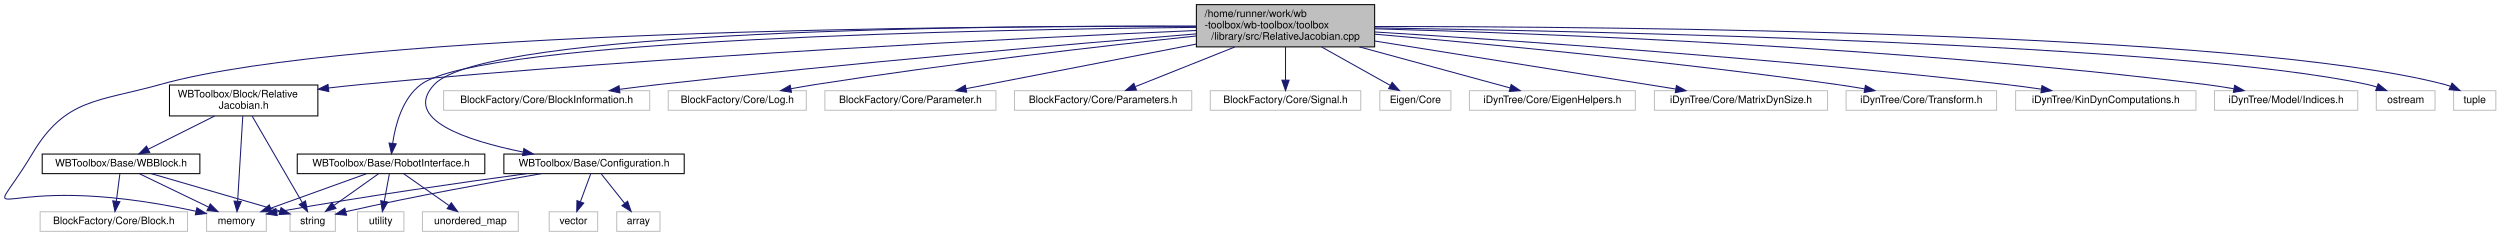
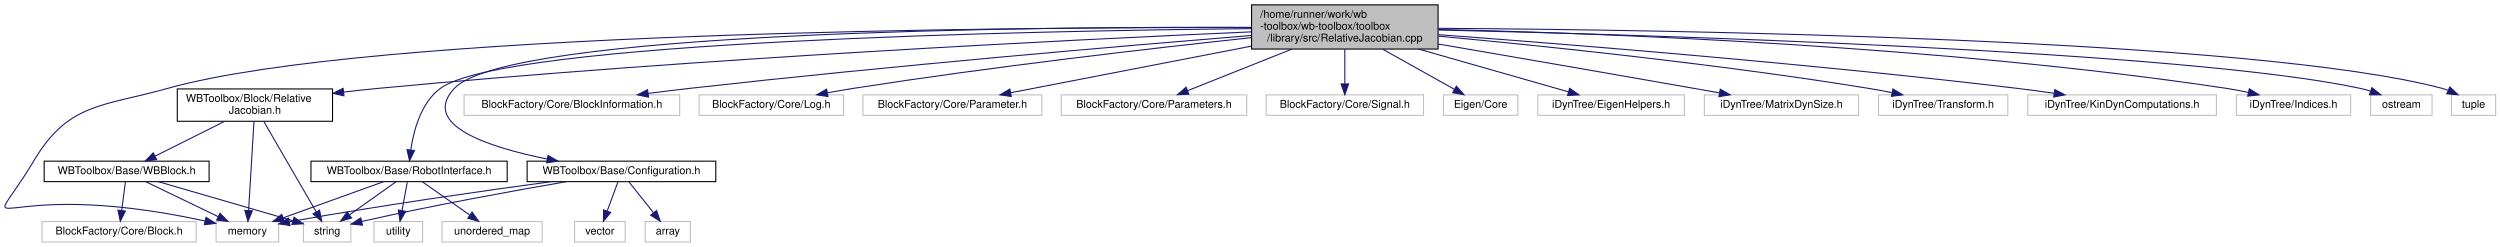
- <svg xmlns="http://www.w3.org/2000/svg" xmlns:xlink="http://www.w3.org/1999/xlink" width="2426pt" height="229pt" viewBox="0.00 0.00 2425.91 229.00">
+ <svg xmlns="http://www.w3.org/2000/svg" xmlns:xlink="http://www.w3.org/1999/xlink" width="2319pt" height="229pt" viewBox="0.00 0.00 2318.91 229.00">
  <g id="graph0" class="graph" transform="scale(1 1) rotate(0) translate(4 225)">
    <g id="node1" class="node">
      <g id="a_node1">
        <a xlink:title=" ">
          <polygon fill="#bfbfbf" stroke="black" points="1156.91,-179.5 1156.91,-220.5 1329.91,-220.5 1329.91,-179.5 1156.91,-179.5" />
          <text text-anchor="start" x="1164.91" y="-208.5" font-family="Helvetica,sans-Serif" font-size="10.00">/home/runner/work/wb</text>
          <text text-anchor="start" x="1164.91" y="-197.5" font-family="Helvetica,sans-Serif" font-size="10.00">-toolbox/wb-toolbox/toolbox</text>
          <text text-anchor="middle" x="1243.41" y="-186.5" font-family="Helvetica,sans-Serif" font-size="10.00">/library/src/RelativeJacobian.cpp</text>
        </a>
      </g>
    </g>
    <g id="node2" class="node">
      <g id="a_node2">
        <a xlink:href="_relative_jacobian_8h.html" target="_top" xlink:title=" ">
          <polygon fill="none" stroke="black" points="160.41,-112.5 160.41,-142.5 304.41,-142.5 304.41,-112.5 160.41,-112.5" />
          <text text-anchor="start" x="168.41" y="-130.5" font-family="Helvetica,sans-Serif" font-size="10.00">WBToolbox/Block/Relative</text>
          <text text-anchor="middle" x="232.41" y="-119.5" font-family="Helvetica,sans-Serif" font-size="10.00">Jacobian.h</text>
        </a>
      </g>
    </g>
    <g id="edge1" class="edge">
      <path fill="none" stroke="midnightblue" d="M1156.67,-195.44C996.4,-188.44 643.1,-171.1 346.41,-143 336.18,-142.03 325.44,-140.86 314.82,-139.62" />
      <polygon fill="midnightblue" stroke="midnightblue" points="315.05,-136.12 304.7,-138.4 314.21,-143.07 315.05,-136.12" />
    </g>
    <g id="node5" class="node">
      <g id="a_node5">
        <a xlink:title=" ">
          <polygon fill="none" stroke="#bfbfbf" points="196.41,-0.5 196.41,-19.5 254.41,-19.5 254.41,-0.5 196.41,-0.5" />
          <text text-anchor="middle" x="225.41" y="-7.5" font-family="Helvetica,sans-Serif" font-size="10.00">memory</text>
        </a>
      </g>
    </g>
    <g id="edge29" class="edge">
      <path fill="none" stroke="midnightblue" d="M1156.67,-199.46C932.77,-199.88 339.79,-195.81 151.41,-143 91.09,-126.09 59.49,-129.8 27.41,-76 -23.82,9.92 -17.4,-64.15 186.18,-19.99" />
      <polygon fill="midnightblue" stroke="midnightblue" points="187.03,-23.39 196.03,-17.79 185.5,-16.55 187.03,-23.39" />
    </g>
    <g id="node7" class="node">
      <g id="a_node7">
        <a xlink:href="_configuration_8h.html" target="_top" xlink:title=" ">
          <polygon fill="none" stroke="black" points="484.91,-56.5 484.91,-75.5 659.91,-75.5 659.91,-56.5 484.91,-56.5" />
          <text text-anchor="middle" x="572.41" y="-63.5" font-family="Helvetica,sans-Serif" font-size="10.00">WBToolbox/Base/Configuration.h</text>
        </a>
      </g>
    </g>
    <g id="edge8" class="edge">
      <path fill="none" stroke="midnightblue" d="M1156.77,-199.65C955.01,-200.26 467.09,-196.16 417.41,-143 385.87,-109.24 448.52,-88.58 503.36,-77.49" />
      <polygon fill="midnightblue" stroke="midnightblue" points="504.33,-80.86 513.48,-75.53 503,-73.99 504.33,-80.86" />
    </g>
    <g id="node10" class="node">
      <g id="a_node10">
        <a xlink:href="_robot_interface_8h.html" target="_top" xlink:title=" ">
          <polygon fill="none" stroke="black" points="284.41,-56.5 284.41,-75.5 466.41,-75.5 466.41,-56.5 284.41,-56.5" />
          <text text-anchor="middle" x="375.41" y="-63.5" font-family="Helvetica,sans-Serif" font-size="10.00">WBToolbox/Base/RobotInterface.h</text>
        </a>
      </g>
    </g>
    <g id="edge13" class="edge">
      <path fill="none" stroke="midnightblue" d="M1156.58,-198.44C954.22,-196.4 463.84,-186.93 404.41,-143 386.44,-129.72 379.6,-103.81 377,-85.97" />
      <polygon fill="midnightblue" stroke="midnightblue" points="380.46,-85.39 375.85,-75.85 373.51,-86.19 380.46,-85.39" />
    </g>
    <g id="node13" class="node">
      <g id="a_node13">
        <a xlink:title=" ">
          <polygon fill="none" stroke="#bfbfbf" points="426.41,-118 426.41,-137 626.41,-137 626.41,-118 426.41,-118" />
          <text text-anchor="middle" x="526.41" y="-125" font-family="Helvetica,sans-Serif" font-size="10.00">BlockFactory/Core/BlockInformation.h</text>
        </a>
      </g>
    </g>
    <g id="edge18" class="edge">
      <path fill="none" stroke="midnightblue" d="M1156.71,-192.12C1038.66,-182.51 820.8,-163.86 635.41,-143 623.06,-141.61 609.94,-139.99 597.25,-138.35" />
      <polygon fill="midnightblue" stroke="midnightblue" points="597.55,-134.86 587.18,-137.03 596.64,-141.8 597.55,-134.86" />
    </g>
    <g id="node14" class="node">
      <g id="a_node14">
        <a xlink:title=" ">
          <polygon fill="none" stroke="#bfbfbf" points="644.41,-118 644.41,-137 778.41,-137 778.41,-118 644.41,-118" />
          <text text-anchor="middle" x="711.41" y="-125" font-family="Helvetica,sans-Serif" font-size="10.00">BlockFactory/Core/Log.h</text>
        </a>
      </g>
    </g>
    <g id="edge19" class="edge">
      <path fill="none" stroke="midnightblue" d="M1156.6,-190.07C1064.68,-180.21 915.46,-163.06 787.41,-143 779.67,-141.79 771.5,-140.37 763.51,-138.91" />
      <polygon fill="midnightblue" stroke="midnightblue" points="764.01,-135.45 753.53,-137.05 762.72,-142.33 764.01,-135.45" />
    </g>
    <g id="node15" class="node">
      <g id="a_node15">
        <a xlink:title=" ">
          <polygon fill="none" stroke="#bfbfbf" points="796.41,-118 796.41,-137 962.41,-137 962.41,-118 796.41,-118" />
          <text text-anchor="middle" x="879.41" y="-125" font-family="Helvetica,sans-Serif" font-size="10.00">BlockFactory/Core/Parameter.h</text>
        </a>
      </g>
    </g>
    <g id="edge20" class="edge">
      <path fill="none" stroke="midnightblue" d="M1156.69,-182.2C1087.31,-168.77 992.22,-150.35 933.35,-138.95" />
      <polygon fill="midnightblue" stroke="midnightblue" points="933.99,-135.51 923.51,-137.04 932.66,-142.38 933.99,-135.51" />
    </g>
    <g id="node16" class="node">
      <g id="a_node16">
        <a xlink:title=" ">
          <polygon fill="none" stroke="#bfbfbf" points="980.41,-118 980.41,-137 1152.41,-137 1152.41,-118 980.41,-118" />
          <text text-anchor="middle" x="1066.41" y="-125" font-family="Helvetica,sans-Serif" font-size="10.00">BlockFactory/Core/Parameters.h</text>
        </a>
      </g>
    </g>
    <g id="edge21" class="edge">
      <path fill="none" stroke="midnightblue" d="M1194.11,-179.36C1163.27,-167.08 1124.47,-151.63 1097.78,-140.99" />
      <polygon fill="midnightblue" stroke="midnightblue" points="1098.77,-137.62 1088.19,-137.17 1096.18,-144.13 1098.77,-137.62" />
    </g>
    <g id="node17" class="node">
      <g id="a_node17">
        <a xlink:title=" ">
          <polygon fill="none" stroke="#bfbfbf" points="1170.41,-118 1170.41,-137 1316.41,-137 1316.41,-118 1170.41,-118" />
          <text text-anchor="middle" x="1243.41" y="-125" font-family="Helvetica,sans-Serif" font-size="10.00">BlockFactory/Core/Signal.h</text>
        </a>
      </g>
    </g>
    <g id="edge22" class="edge">
      <path fill="none" stroke="midnightblue" d="M1243.41,-179.36C1243.41,-169.3 1243.41,-157.1 1243.41,-147.18" />
      <polygon fill="midnightblue" stroke="midnightblue" points="1246.91,-147.17 1243.41,-137.17 1239.91,-147.17 1246.91,-147.17" />
    </g>
    <g id="node18" class="node">
      <g id="a_node18">
        <a xlink:title=" ">
          <polygon fill="none" stroke="#bfbfbf" points="1334.91,-118 1334.91,-137 1403.91,-137 1403.91,-118 1334.91,-118" />
          <text text-anchor="middle" x="1369.41" y="-125" font-family="Helvetica,sans-Serif" font-size="10.00">Eigen/Core</text>
        </a>
      </g>
    </g>
    <g id="edge23" class="edge">
      <path fill="none" stroke="midnightblue" d="M1278.51,-179.36C1299.69,-167.51 1326.14,-152.71 1345.04,-142.14" />
      <polygon fill="midnightblue" stroke="midnightblue" points="1346.89,-145.11 1353.91,-137.17 1343.47,-139 1346.89,-145.11" />
    </g>
    <g id="node19" class="node">
      <g id="a_node19">
        <a xlink:title=" ">
-           <polygon fill="none" stroke="#bfbfbf" points="1421.91,-118 1421.91,-137 1582.91,-137 1582.91,-118 1421.91,-118" />
-           <text text-anchor="middle" x="1502.41" y="-125" font-family="Helvetica,sans-Serif" font-size="10.00">iDynTree/Core/EigenHelpers.h</text>
+           <polygon fill="none" stroke="#bfbfbf" points="1422.41,-118 1422.41,-137 1558.41,-137 1558.41,-118 1422.41,-118" />
+           <text text-anchor="middle" x="1490.41" y="-125" font-family="Helvetica,sans-Serif" font-size="10.00">iDynTree/EigenHelpers.h</text>
        </a>
      </g>
    </g>
    <g id="edge24" class="edge">
-       <path fill="none" stroke="midnightblue" d="M1315.21,-179.46C1362.31,-166.63 1422.21,-150.33 1461.4,-139.66" />
-       <polygon fill="midnightblue" stroke="midnightblue" points="1462.41,-143.02 1471.14,-137.01 1460.57,-136.26 1462.41,-143.02" />
+       <path fill="none" stroke="midnightblue" d="M1311.89,-179.46C1356.52,-166.72 1413.2,-150.54 1450.58,-139.87" />
+       <polygon fill="midnightblue" stroke="midnightblue" points="1451.93,-143.12 1460.58,-137.01 1450.01,-136.39 1451.93,-143.12" />
    </g>
    <g id="node20" class="node">
      <g id="a_node20">
        <a xlink:title=" ">
-           <polygon fill="none" stroke="#bfbfbf" points="1601.41,-118 1601.41,-137 1769.41,-137 1769.41,-118 1601.41,-118" />
-           <text text-anchor="middle" x="1685.41" y="-125" font-family="Helvetica,sans-Serif" font-size="10.00">iDynTree/Core/MatrixDynSize.h</text>
+           <polygon fill="none" stroke="#bfbfbf" points="1576.91,-118 1576.91,-137 1719.91,-137 1719.91,-118 1576.91,-118" />
+           <text text-anchor="middle" x="1648.41" y="-125" font-family="Helvetica,sans-Serif" font-size="10.00">iDynTree/MatrixDynSize.h</text>
        </a>
      </g>
    </g>
    <g id="edge25" class="edge">
-       <path fill="none" stroke="midnightblue" d="M1329.94,-185.2C1415.81,-171.5 1545.37,-150.84 1622.07,-138.6" />
-       <polygon fill="midnightblue" stroke="midnightblue" points="1622.75,-142.04 1632.07,-137.01 1621.64,-135.13 1622.75,-142.04" />
+       <path fill="none" stroke="midnightblue" d="M1330.07,-184.17C1395.34,-172.96 1487.02,-157.14 1567.41,-143 1575.03,-141.66 1583.05,-140.24 1590.96,-138.83" />
+       <polygon fill="midnightblue" stroke="midnightblue" points="1591.65,-142.26 1600.88,-137.06 1590.42,-135.37 1591.65,-142.26" />
    </g>
    <g id="node21" class="node">
      <g id="a_node21">
        <a xlink:title=" ">
-           <polygon fill="none" stroke="#bfbfbf" points="1787.41,-118 1787.41,-137 1933.41,-137 1933.41,-118 1787.41,-118" />
-           <text text-anchor="middle" x="1860.41" y="-125" font-family="Helvetica,sans-Serif" font-size="10.00">iDynTree/Core/Transform.h</text>
+           <polygon fill="none" stroke="#bfbfbf" points="1738.41,-118 1738.41,-137 1858.41,-137 1858.41,-118 1738.41,-118" />
+           <text text-anchor="middle" x="1798.41" y="-125" font-family="Helvetica,sans-Serif" font-size="10.00">iDynTree/Transform.h</text>
        </a>
      </g>
    </g>
    <g id="edge26" class="edge">
-       <path fill="none" stroke="midnightblue" d="M1330.28,-191.81C1436.31,-182.59 1620.96,-165.13 1778.41,-143 1787.15,-141.77 1796.38,-140.31 1805.37,-138.78" />
-       <polygon fill="midnightblue" stroke="midnightblue" points="1806.13,-142.2 1815.39,-137.05 1804.94,-135.31 1806.13,-142.2" />
+       <path fill="none" stroke="midnightblue" d="M1330.22,-191.44C1427.7,-182.38 1590.45,-165.56 1729.41,-143 1736.31,-141.88 1743.57,-140.54 1750.68,-139.13" />
+       <polygon fill="midnightblue" stroke="midnightblue" points="1751.83,-142.47 1760.93,-137.03 1750.43,-135.61 1751.83,-142.47" />
    </g>
    <g id="node22" class="node">
      <g id="a_node22">
        <a xlink:title=" ">
-           <polygon fill="none" stroke="#bfbfbf" points="1951.91,-118 1951.91,-137 2126.91,-137 2126.91,-118 1951.91,-118" />
-           <text text-anchor="middle" x="2039.41" y="-125" font-family="Helvetica,sans-Serif" font-size="10.00">iDynTree/KinDynComputations.h</text>
+           <polygon fill="none" stroke="#bfbfbf" points="1876.91,-118 1876.91,-137 2051.91,-137 2051.91,-118 1876.91,-118" />
+           <text text-anchor="middle" x="1964.41" y="-125" font-family="Helvetica,sans-Serif" font-size="10.00">iDynTree/KinDynComputations.h</text>
        </a>
      </g>
    </g>
    <g id="edge27" class="edge">
-       <path fill="none" stroke="midnightblue" d="M1329.96,-193.98C1462.21,-185.87 1722.43,-168.22 1942.41,-143 1953.6,-141.72 1965.48,-140.13 1976.95,-138.48" />
-       <polygon fill="midnightblue" stroke="midnightblue" points="1977.5,-141.94 1986.89,-137.02 1976.49,-135.01 1977.5,-141.94" />
+       <path fill="none" stroke="midnightblue" d="M1330.14,-192.84C1450.81,-183.9 1676.12,-165.86 1867.41,-143 1878.35,-141.69 1889.95,-140.12 1901.19,-138.5" />
+       <polygon fill="midnightblue" stroke="midnightblue" points="1901.99,-141.92 1911.37,-137 1900.97,-134.99 1901.99,-141.92" />
    </g>
    <g id="node23" class="node">
      <g id="a_node23">
        <a xlink:title=" ">
-           <polygon fill="none" stroke="#bfbfbf" points="2144.91,-118 2144.91,-137 2283.91,-137 2283.91,-118 2144.91,-118" />
-           <text text-anchor="middle" x="2214.41" y="-125" font-family="Helvetica,sans-Serif" font-size="10.00">iDynTree/Model/Indices.h</text>
+           <polygon fill="none" stroke="#bfbfbf" points="2070.41,-118 2070.41,-137 2176.41,-137 2176.41,-118 2070.41,-118" />
+           <text text-anchor="middle" x="2123.41" y="-125" font-family="Helvetica,sans-Serif" font-size="10.00">iDynTree/Indices.h</text>
        </a>
      </g>
    </g>
    <g id="edge28" class="edge">
-       <path fill="none" stroke="midnightblue" d="M1329.94,-197.06C1489.79,-192.69 1841.96,-179.46 2136.41,-143 2145.25,-141.91 2154.6,-140.44 2163.64,-138.86" />
-       <polygon fill="midnightblue" stroke="midnightblue" points="2164.45,-142.27 2173.67,-137.04 2163.21,-135.38 2164.45,-142.27" />
+       <path fill="none" stroke="midnightblue" d="M1330.18,-197.65C1480.09,-194.3 1796.94,-182.71 2061.41,-143 2067.87,-142.03 2074.64,-140.74 2081.25,-139.32" />
+       <polygon fill="midnightblue" stroke="midnightblue" points="2082.44,-142.64 2091.42,-137.02 2080.9,-135.81 2082.44,-142.64" />
    </g>
    <g id="node24" class="node">
      <g id="a_node24">
        <a xlink:title=" ">
-           <polygon fill="none" stroke="#bfbfbf" points="2301.91,-118 2301.91,-137 2358.91,-137 2358.91,-118 2301.91,-118" />
-           <text text-anchor="middle" x="2330.41" y="-125" font-family="Helvetica,sans-Serif" font-size="10.00">ostream</text>
+           <polygon fill="none" stroke="#bfbfbf" points="2194.91,-118 2194.91,-137 2251.91,-137 2251.91,-118 2194.91,-118" />
+           <text text-anchor="middle" x="2223.41" y="-125" font-family="Helvetica,sans-Serif" font-size="10.00">ostream</text>
        </a>
      </g>
    </g>
    <g id="edge30" class="edge">
-       <path fill="none" stroke="midnightblue" d="M1330.05,-197.94C1547.23,-194.7 2110.54,-182.63 2293.41,-143 2296.42,-142.35 2299.5,-141.49 2302.53,-140.5" />
-       <polygon fill="midnightblue" stroke="midnightblue" points="2303.75,-143.78 2311.95,-137.07 2301.36,-137.21 2303.75,-143.78" />
+       <path fill="none" stroke="midnightblue" d="M1330.25,-197.21C1531.27,-192.53 2023.74,-177.79 2185.41,-143 2188.49,-142.34 2191.64,-141.47 2194.76,-140.48" />
+       <polygon fill="midnightblue" stroke="midnightblue" points="2196.17,-143.69 2204.43,-137.05 2193.83,-137.1 2196.17,-143.69" />
    </g>
    <g id="node25" class="node">
      <g id="a_node25">
        <a xlink:title=" ">
-           <polygon fill="none" stroke="#bfbfbf" points="2376.91,-118 2376.91,-137 2417.91,-137 2417.91,-118 2376.91,-118" />
-           <text text-anchor="middle" x="2397.41" y="-125" font-family="Helvetica,sans-Serif" font-size="10.00">tuple</text>
+           <polygon fill="none" stroke="#bfbfbf" points="2269.91,-118 2269.91,-137 2310.91,-137 2310.91,-118 2269.91,-118" />
+           <text text-anchor="middle" x="2290.41" y="-125" font-family="Helvetica,sans-Serif" font-size="10.00">tuple</text>
        </a>
      </g>
    </g>
    <g id="edge31" class="edge">
-       <path fill="none" stroke="midnightblue" d="M1330.18,-199.28C1558.66,-199.28 2172.76,-194.35 2368.41,-143 2370.13,-142.55 2371.87,-141.99 2373.6,-141.35" />
-       <polygon fill="midnightblue" stroke="midnightblue" points="2375.41,-144.37 2383.12,-137.11 2372.56,-137.98 2375.41,-144.37" />
+       <path fill="none" stroke="midnightblue" d="M1329.97,-198.74C1542.75,-197.39 2086.69,-189.35 2261.41,-143 2263.13,-142.54 2264.87,-141.98 2266.59,-141.34" />
+       <polygon fill="midnightblue" stroke="midnightblue" points="2268.41,-144.36 2276.12,-137.09 2265.56,-137.97 2268.41,-144.36" />
    </g>
    <g id="node3" class="node">
      <g id="a_node3">
        <a xlink:href="_w_b_block_8h.html" target="_top" xlink:title=" ">
          <polygon fill="none" stroke="black" points="36.91,-56.5 36.91,-75.5 189.91,-75.5 189.91,-56.5 36.91,-56.5" />
          <text text-anchor="middle" x="113.41" y="-63.5" font-family="Helvetica,sans-Serif" font-size="10.00">WBToolbox/Base/WBBlock.h</text>
        </a>
      </g>
    </g>
    <g id="edge2" class="edge">
      <path fill="none" stroke="midnightblue" d="M204.21,-112.4C184.69,-102.64 158.89,-89.74 139.78,-80.18" />
      <polygon fill="midnightblue" stroke="midnightblue" points="141.24,-77 130.73,-75.66 138.11,-83.26 141.24,-77" />
    </g>
    <g id="edge6" class="edge">
      <path fill="none" stroke="midnightblue" d="M231.55,-112.34C230.3,-91.62 227.96,-53.02 226.56,-29.9" />
      <polygon fill="midnightblue" stroke="midnightblue" points="230.03,-29.44 225.94,-19.67 223.05,-29.86 230.03,-29.44" />
    </g>
    <g id="node6" class="node">
      <g id="a_node6">
        <a xlink:title=" ">
          <polygon fill="none" stroke="#bfbfbf" points="277.41,-0.5 277.41,-19.5 321.41,-19.5 321.41,-0.5 277.41,-0.5" />
          <text text-anchor="middle" x="299.41" y="-7.5" font-family="Helvetica,sans-Serif" font-size="10.00">string</text>
        </a>
      </g>
    </g>
    <g id="edge7" class="edge">
      <path fill="none" stroke="midnightblue" d="M240.63,-112.34C252.92,-91.15 276.07,-51.24 289.35,-28.34" />
      <polygon fill="midnightblue" stroke="midnightblue" points="292.39,-30.08 294.38,-19.67 286.34,-26.56 292.39,-30.08" />
    </g>
    <g id="node4" class="node">
      <g id="a_node4">
        <a xlink:title=" ">
          <polygon fill="none" stroke="#bfbfbf" points="34.91,-0.5 34.91,-19.5 177.91,-19.5 177.91,-0.5 34.91,-0.5" />
          <text text-anchor="middle" x="106.41" y="-7.5" font-family="Helvetica,sans-Serif" font-size="10.00">BlockFactory/Core/Block.h</text>
        </a>
      </g>
    </g>
    <g id="edge3" class="edge">
      <path fill="none" stroke="midnightblue" d="M112.25,-56.08C111.33,-48.93 109.99,-38.64 108.83,-29.69" />
      <polygon fill="midnightblue" stroke="midnightblue" points="112.3,-29.22 107.54,-19.75 105.36,-30.12 112.3,-29.22" />
    </g>
    <g id="edge4" class="edge">
      <path fill="none" stroke="midnightblue" d="M131.41,-56.32C149.45,-47.62 177.46,-34.12 198.21,-24.11" />
      <polygon fill="midnightblue" stroke="midnightblue" points="199.97,-27.15 207.46,-19.65 196.93,-20.84 199.97,-27.15" />
    </g>
    <g id="edge5" class="edge">
      <path fill="none" stroke="midnightblue" d="M142.88,-56.44C176.91,-46.56 232.68,-30.37 267.65,-20.22" />
      <polygon fill="midnightblue" stroke="midnightblue" points="268.73,-23.55 277.36,-17.4 266.78,-16.83 268.73,-23.55" />
    </g>
    <g id="edge10" class="edge">
      <path fill="none" stroke="midnightblue" d="M507,-56.46C445.31,-48.14 350.35,-34.63 268.41,-20 267.14,-19.77 265.86,-19.54 264.56,-19.3" />
      <polygon fill="midnightblue" stroke="midnightblue" points="264.99,-15.82 254.51,-17.33 263.65,-22.69 264.99,-15.82" />
    </g>
    <g id="edge11" class="edge">
      <path fill="none" stroke="midnightblue" d="M521.37,-56.5C472.83,-48.15 397.86,-34.58 333.41,-20 332.82,-19.87 332.21,-19.73 331.61,-19.59" />
      <polygon fill="midnightblue" stroke="midnightblue" points="332.21,-16.13 321.67,-17.14 330.54,-22.93 332.21,-16.13" />
    </g>
    <g id="node8" class="node">
      <g id="a_node8">
        <a xlink:title=" ">
          <polygon fill="none" stroke="#bfbfbf" points="594.41,-0.5 594.41,-19.5 636.41,-19.5 636.41,-0.5 594.41,-0.5" />
          <text text-anchor="middle" x="615.41" y="-7.5" font-family="Helvetica,sans-Serif" font-size="10.00">array</text>
        </a>
      </g>
    </g>
    <g id="edge9" class="edge">
      <path fill="none" stroke="midnightblue" d="M579.51,-56.08C585.65,-48.38 594.68,-37.03 602.15,-27.65" />
      <polygon fill="midnightblue" stroke="midnightblue" points="604.95,-29.75 608.44,-19.75 599.47,-25.39 604.95,-29.75" />
    </g>
    <g id="node9" class="node">
      <g id="a_node9">
        <a xlink:title=" ">
          <polygon fill="none" stroke="#bfbfbf" points="528.91,-0.5 528.91,-19.5 575.91,-19.5 575.91,-0.5 528.91,-0.5" />
          <text text-anchor="middle" x="552.41" y="-7.5" font-family="Helvetica,sans-Serif" font-size="10.00">vector</text>
        </a>
      </g>
    </g>
    <g id="edge12" class="edge">
      <path fill="none" stroke="midnightblue" d="M569.11,-56.08C566.43,-48.85 562.56,-38.41 559.22,-29.4" />
      <polygon fill="midnightblue" stroke="midnightblue" points="562.41,-27.91 555.65,-19.75 555.84,-30.34 562.41,-27.91" />
    </g>
    <g id="edge14" class="edge">
      <path fill="none" stroke="midnightblue" d="M351.64,-56.44C326.52,-47.4 286.7,-33.06 258.51,-22.92" />
      <polygon fill="midnightblue" stroke="midnightblue" points="259.66,-19.61 249.07,-19.52 257.29,-26.2 259.66,-19.61" />
    </g>
    <g id="edge15" class="edge">
      <path fill="none" stroke="midnightblue" d="M363.2,-56.32C351.63,-48.11 334.04,-35.6 320.25,-25.81" />
      <polygon fill="midnightblue" stroke="midnightblue" points="322.02,-22.77 311.84,-19.83 317.97,-28.48 322.02,-22.77" />
    </g>
    <g id="node11" class="node">
      <g id="a_node11">
        <a xlink:title=" ">
          <polygon fill="none" stroke="#bfbfbf" points="405.91,-0.5 405.91,-19.5 498.91,-19.5 498.91,-0.5 405.91,-0.5" />
          <text text-anchor="middle" x="452.41" y="-7.5" font-family="Helvetica,sans-Serif" font-size="10.00">unordered_map</text>
        </a>
      </g>
    </g>
    <g id="edge16" class="edge">
      <path fill="none" stroke="midnightblue" d="M387.78,-56.32C399.57,-48.06 417.54,-35.45 431.55,-25.63" />
      <polygon fill="midnightblue" stroke="midnightblue" points="433.89,-28.26 440.07,-19.65 429.87,-22.53 433.89,-28.26" />
    </g>
    <g id="node12" class="node">
      <g id="a_node12">
        <a xlink:title=" ">
          <polygon fill="none" stroke="#bfbfbf" points="342.91,-0.5 342.91,-19.5 387.91,-19.5 387.91,-0.5 342.91,-0.5" />
          <text text-anchor="middle" x="365.41" y="-7.5" font-family="Helvetica,sans-Serif" font-size="10.00">utility</text>
        </a>
      </g>
    </g>
    <g id="edge17" class="edge">
      <path fill="none" stroke="midnightblue" d="M373.76,-56.08C372.43,-48.93 370.53,-38.64 368.87,-29.69" />
      <polygon fill="midnightblue" stroke="midnightblue" points="372.29,-28.95 367.03,-19.75 365.41,-30.22 372.29,-28.95" />
    </g>
  </g>
</svg>
